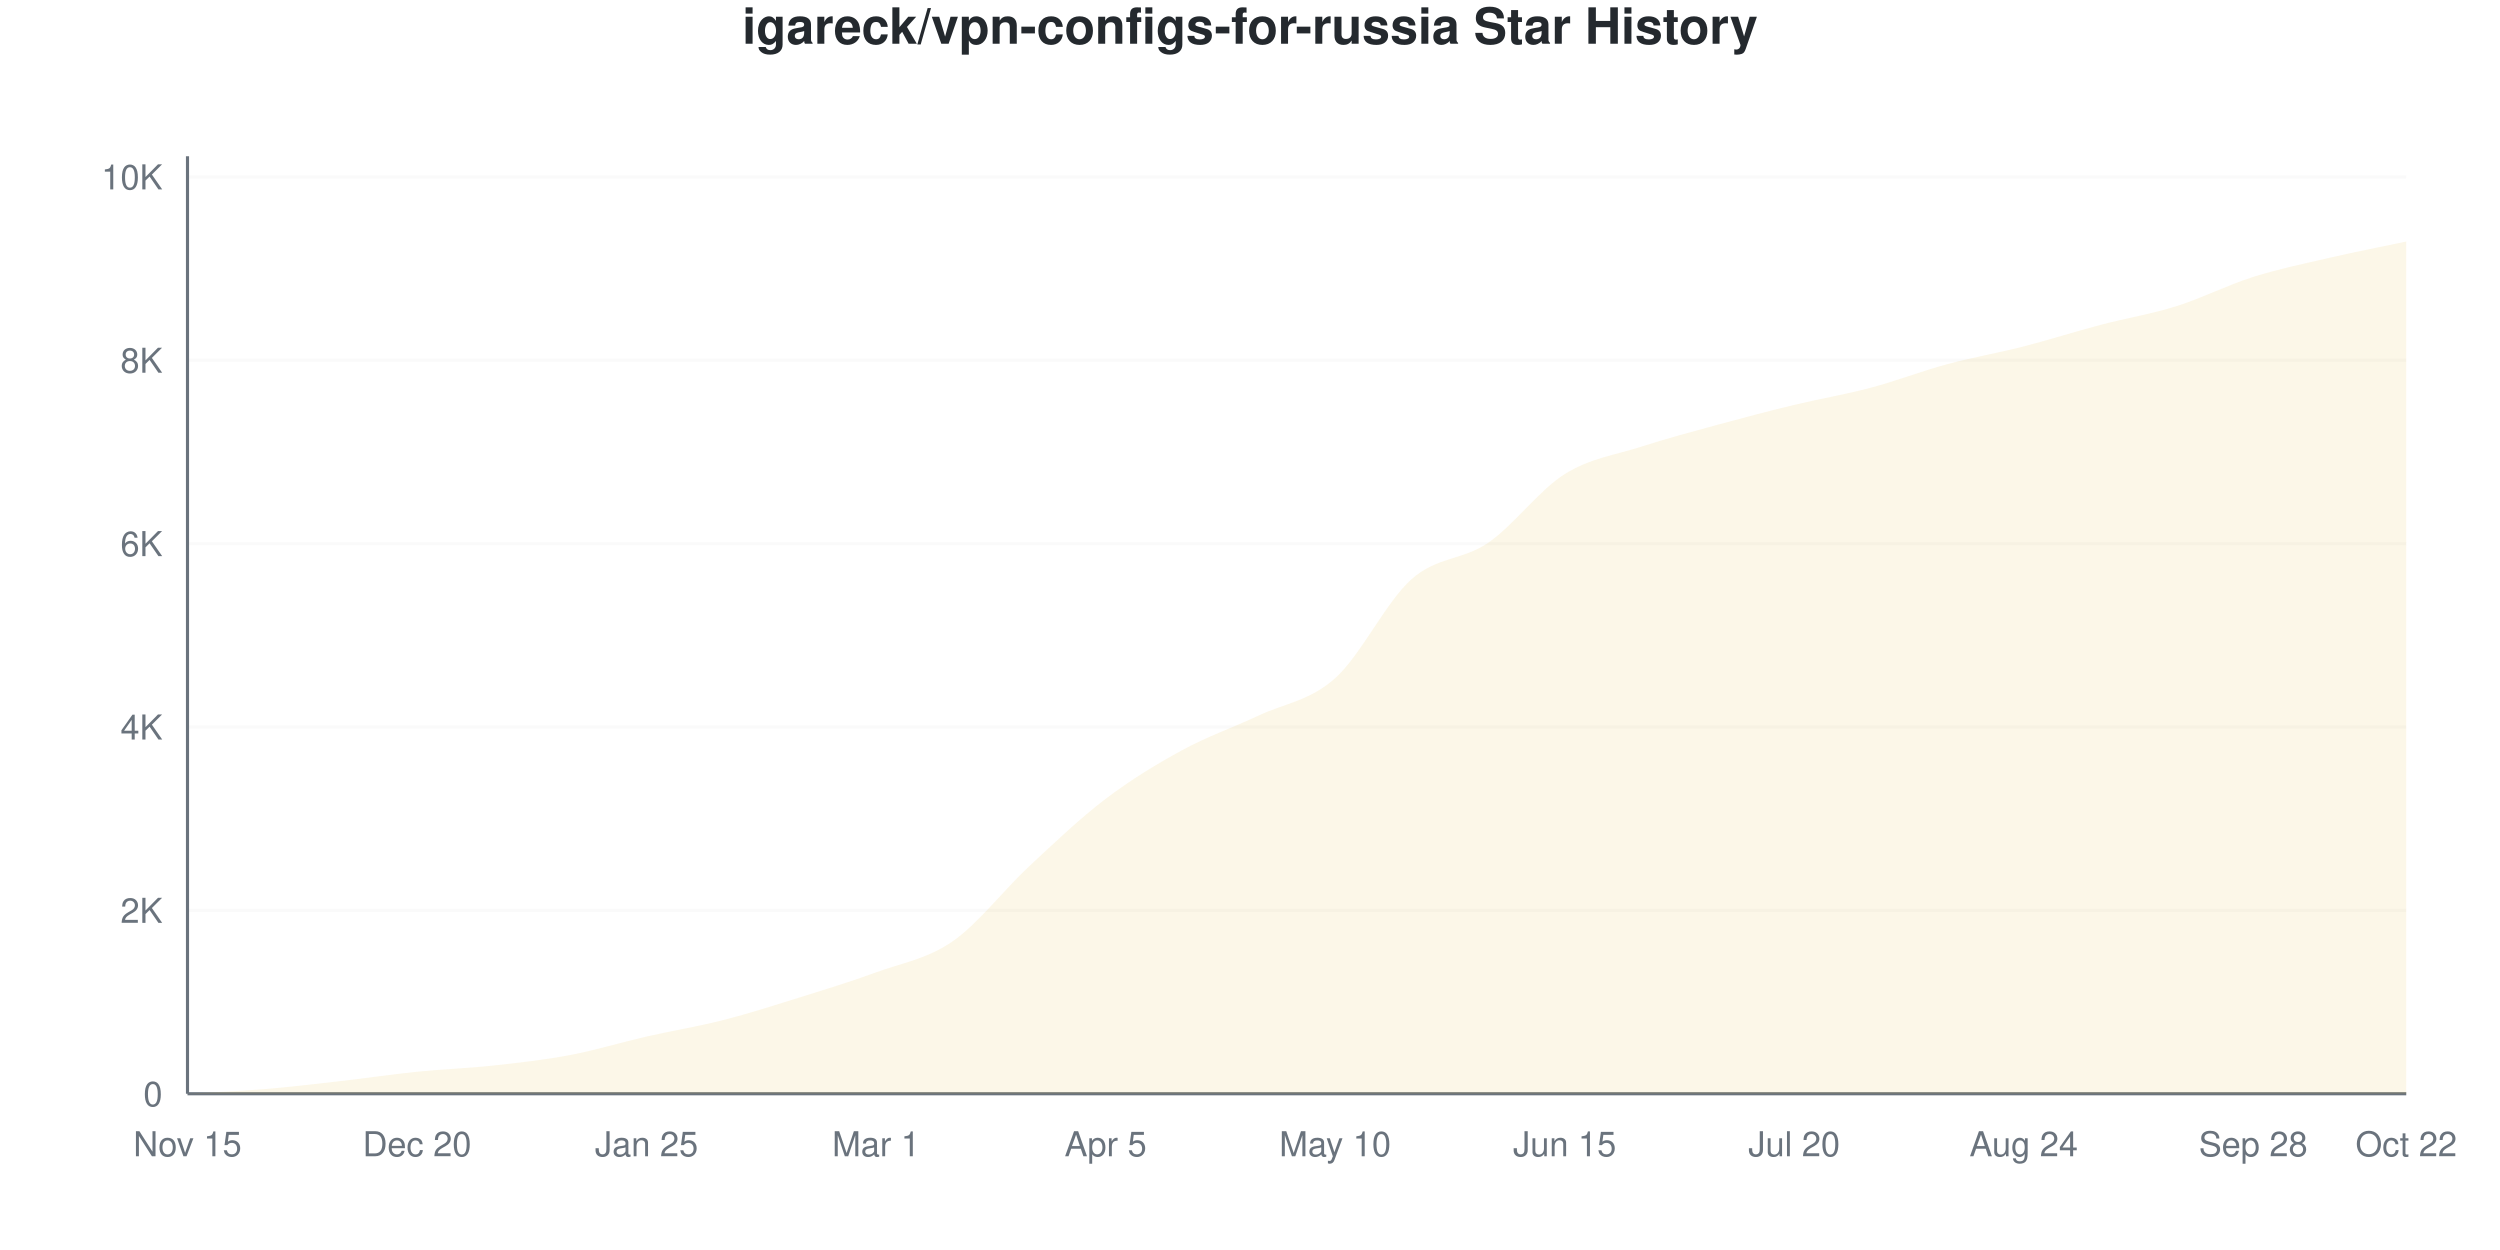
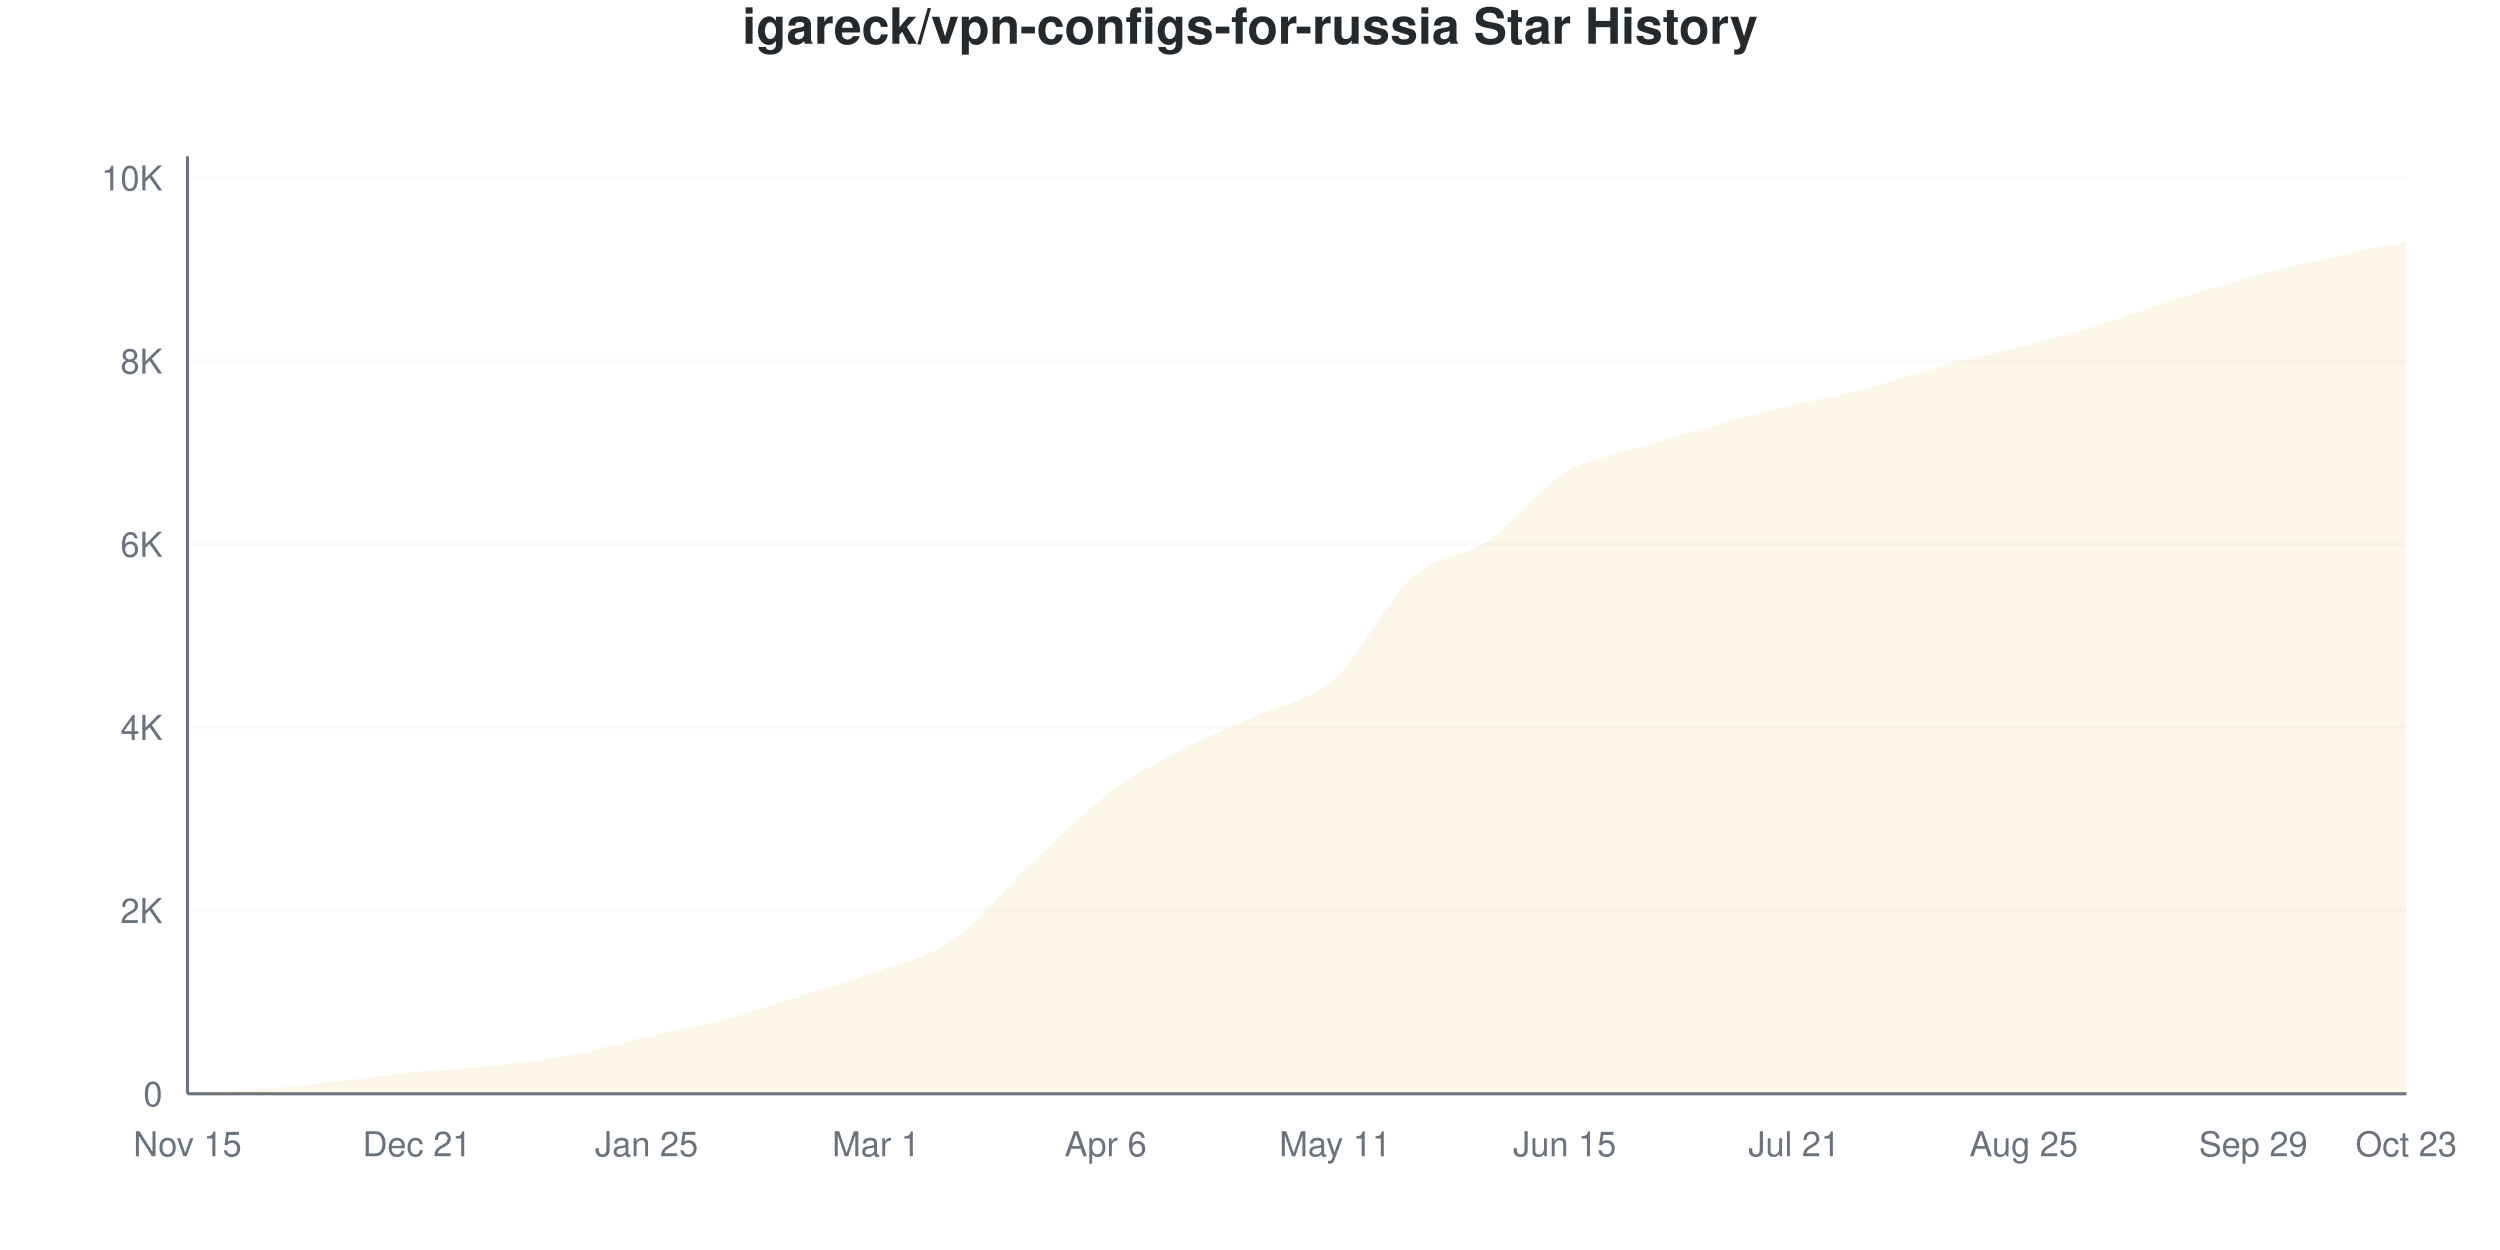
<svg xmlns="http://www.w3.org/2000/svg" viewBox="0 0 800 400" width="800" height="400">
  <style>
    @keyframes drawLine {
      to { stroke-dashoffset: 0; }
    }
    @keyframes fadeInPoint {
      from { opacity: 0; }
      to { opacity: 1; }
    }
    .data-line-0 {
      stroke-dasharray: 1172;
      stroke-dashoffset: 1172;
      animation: drawLine 2s ease-out forwards;
    }
    .data-point {
      opacity: 0;
      animation: fadeInPoint 0.5s ease-out forwards;
    }
    .chart-bg { fill: #fff; }
    .chart-text { fill: #24292e; }
    .chart-muted { fill: #6a737d; }
    .chart-grid { stroke: #eee; }
    .chart-axis { stroke: #6a737d; }
    @media (prefers-color-scheme: dark) {
      .chart-bg { fill: #0d1117; }
      .chart-text { fill: #e6edf3; }
      .chart-muted { fill: #8b949e; }
      .chart-grid { stroke: #21262d; }
      .chart-axis { stroke: #8b949e; }
    }
  </style>
  <rect width="800" height="400" class="chart-bg" />
  <text x="400" y="14" text-anchor="middle" class="chart-text" font-size="16" font-weight="bold" font-family="-apple-system, BlinkMacSystemFont, 'Segoe UI', Helvetica, Arial, sans-serif">igareck/vpn-configs-for-russia Star History</text>
  <g class="grid">
    <line x1="60" y1="350" x2="770" y2="350" class="chart-grid" stroke-opacity="0.3" />
    <text x="52" y="354" text-anchor="end" class="chart-muted" font-size="11" font-family="-apple-system, BlinkMacSystemFont, 'Segoe UI', Helvetica, Arial, sans-serif">0</text>
-     <line x1="60" y1="291.32" x2="770" y2="291.32" class="chart-grid" stroke-opacity="0.3" />
-     <text x="52" y="295.32" text-anchor="end" class="chart-muted" font-size="11" font-family="-apple-system, BlinkMacSystemFont, 'Segoe UI', Helvetica, Arial, sans-serif">2K</text>
-     <line x1="60" y1="232.641" x2="770" y2="232.641" class="chart-grid" stroke-opacity="0.3" />
-     <text x="52" y="236.641" text-anchor="end" class="chart-muted" font-size="11" font-family="-apple-system, BlinkMacSystemFont, 'Segoe UI', Helvetica, Arial, sans-serif">4K</text>
-     <line x1="60" y1="173.961" x2="770" y2="173.961" class="chart-grid" stroke-opacity="0.3" />
-     <text x="52" y="177.961" text-anchor="end" class="chart-muted" font-size="11" font-family="-apple-system, BlinkMacSystemFont, 'Segoe UI', Helvetica, Arial, sans-serif">6K</text>
-     <line x1="60" y1="115.281" x2="770" y2="115.281" class="chart-grid" stroke-opacity="0.3" />
-     <text x="52" y="119.281" text-anchor="end" class="chart-muted" font-size="11" font-family="-apple-system, BlinkMacSystemFont, 'Segoe UI', Helvetica, Arial, sans-serif">8K</text>
-     <line x1="60" y1="56.601" x2="770" y2="56.601" class="chart-grid" stroke-opacity="0.3" />
-     <text x="52" y="60.601" text-anchor="end" class="chart-muted" font-size="11" font-family="-apple-system, BlinkMacSystemFont, 'Segoe UI', Helvetica, Arial, sans-serif">10K</text>
+     <line x1="60" y1="291.389" x2="770" y2="291.389" class="chart-grid" stroke-opacity="0.3" />
+     <text x="52" y="295.389" text-anchor="end" class="chart-muted" font-size="11" font-family="-apple-system, BlinkMacSystemFont, 'Segoe UI', Helvetica, Arial, sans-serif">2K</text>
+     <line x1="60" y1="232.778" x2="770" y2="232.778" class="chart-grid" stroke-opacity="0.3" />
+     <text x="52" y="236.778" text-anchor="end" class="chart-muted" font-size="11" font-family="-apple-system, BlinkMacSystemFont, 'Segoe UI', Helvetica, Arial, sans-serif">4K</text>
+     <line x1="60" y1="174.167" x2="770" y2="174.167" class="chart-grid" stroke-opacity="0.3" />
+     <text x="52" y="178.167" text-anchor="end" class="chart-muted" font-size="11" font-family="-apple-system, BlinkMacSystemFont, 'Segoe UI', Helvetica, Arial, sans-serif">6K</text>
+     <line x1="60" y1="115.556" x2="770" y2="115.556" class="chart-grid" stroke-opacity="0.3" />
+     <text x="52" y="119.556" text-anchor="end" class="chart-muted" font-size="11" font-family="-apple-system, BlinkMacSystemFont, 'Segoe UI', Helvetica, Arial, sans-serif">8K</text>
+     <line x1="60" y1="56.945" x2="770" y2="56.945" class="chart-grid" stroke-opacity="0.3" />
+     <text x="52" y="60.945" text-anchor="end" class="chart-muted" font-size="11" font-family="-apple-system, BlinkMacSystemFont, 'Segoe UI', Helvetica, Arial, sans-serif">10K</text>
  </g>
  <g class="milestones">
    
  </g>
  <g class="x-axis">
    <text x="60" y="370" text-anchor="middle" class="chart-muted" font-size="11" font-family="-apple-system, BlinkMacSystemFont, 'Segoe UI', Helvetica, Arial, sans-serif">Nov 15</text>
-     <text x="133.448" y="370" text-anchor="middle" class="chart-muted" font-size="11" font-family="-apple-system, BlinkMacSystemFont, 'Segoe UI', Helvetica, Arial, sans-serif">Dec 20</text>
+     <text x="133.448" y="370" text-anchor="middle" class="chart-muted" font-size="11" font-family="-apple-system, BlinkMacSystemFont, 'Segoe UI', Helvetica, Arial, sans-serif">Dec 21</text>
    <text x="206.897" y="370" text-anchor="middle" class="chart-muted" font-size="11" font-family="-apple-system, BlinkMacSystemFont, 'Segoe UI', Helvetica, Arial, sans-serif">Jan 25</text>
    <text x="280.345" y="370" text-anchor="middle" class="chart-muted" font-size="11" font-family="-apple-system, BlinkMacSystemFont, 'Segoe UI', Helvetica, Arial, sans-serif">Mar 1</text>
-     <text x="353.793" y="370" text-anchor="middle" class="chart-muted" font-size="11" font-family="-apple-system, BlinkMacSystemFont, 'Segoe UI', Helvetica, Arial, sans-serif">Apr 5</text>
-     <text x="427.241" y="370" text-anchor="middle" class="chart-muted" font-size="11" font-family="-apple-system, BlinkMacSystemFont, 'Segoe UI', Helvetica, Arial, sans-serif">May 10</text>
+     <text x="353.793" y="370" text-anchor="middle" class="chart-muted" font-size="11" font-family="-apple-system, BlinkMacSystemFont, 'Segoe UI', Helvetica, Arial, sans-serif">Apr 6</text>
+     <text x="427.241" y="370" text-anchor="middle" class="chart-muted" font-size="11" font-family="-apple-system, BlinkMacSystemFont, 'Segoe UI', Helvetica, Arial, sans-serif">May 11</text>
    <text x="500.69" y="370" text-anchor="middle" class="chart-muted" font-size="11" font-family="-apple-system, BlinkMacSystemFont, 'Segoe UI', Helvetica, Arial, sans-serif">Jun 15</text>
-     <text x="574.138" y="370" text-anchor="middle" class="chart-muted" font-size="11" font-family="-apple-system, BlinkMacSystemFont, 'Segoe UI', Helvetica, Arial, sans-serif">Jul 20</text>
-     <text x="647.586" y="370" text-anchor="middle" class="chart-muted" font-size="11" font-family="-apple-system, BlinkMacSystemFont, 'Segoe UI', Helvetica, Arial, sans-serif">Aug 24</text>
-     <text x="721.034" y="370" text-anchor="middle" class="chart-muted" font-size="11" font-family="-apple-system, BlinkMacSystemFont, 'Segoe UI', Helvetica, Arial, sans-serif">Sep 28</text>
-     <text x="770" y="370" text-anchor="middle" class="chart-muted" font-size="11" font-family="-apple-system, BlinkMacSystemFont, 'Segoe UI', Helvetica, Arial, sans-serif">Oct 22</text>
+     <text x="574.138" y="370" text-anchor="middle" class="chart-muted" font-size="11" font-family="-apple-system, BlinkMacSystemFont, 'Segoe UI', Helvetica, Arial, sans-serif">Jul 21</text>
+     <text x="647.586" y="370" text-anchor="middle" class="chart-muted" font-size="11" font-family="-apple-system, BlinkMacSystemFont, 'Segoe UI', Helvetica, Arial, sans-serif">Aug 25</text>
+     <text x="721.034" y="370" text-anchor="middle" class="chart-muted" font-size="11" font-family="-apple-system, BlinkMacSystemFont, 'Segoe UI', Helvetica, Arial, sans-serif">Sep 29</text>
+     <text x="770" y="370" text-anchor="middle" class="chart-muted" font-size="11" font-family="-apple-system, BlinkMacSystemFont, 'Segoe UI', Helvetica, Arial, sans-serif">Oct 23</text>
  </g>
  <line x1="60" y1="50" x2="60" y2="350" class="chart-axis" stroke-width="1" />
  <line x1="60" y1="350" x2="770" y2="350" class="chart-axis" stroke-width="1" />
-   <path d="M60,350 L60,349.971 C68.161,349.491 76.322,349.203 84.483,348.533 C92.644,347.863 100.805,346.88 108.966,345.951 C117.126,345.022 125.287,343.79 133.448,342.958 C141.609,342.127 149.77,341.853 157.931,340.963 C166.092,340.073 174.253,339.164 182.414,337.619 C190.575,336.073 198.736,333.555 206.897,331.692 C215.057,329.829 223.218,328.523 231.379,326.44 C239.54,324.357 247.701,321.741 255.862,319.193 C264.023,316.645 272.184,314.147 280.345,311.154 C288.506,308.161 296.667,306.89 304.828,301.237 C312.989,295.584 321.149,284.836 329.31,277.237 C337.471,269.638 345.632,261.839 353.793,255.643 C361.954,249.447 370.115,244.509 378.276,240.064 C386.437,235.619 394.598,232.812 402.759,228.973 C410.92,225.134 419.08,224.308 427.241,217.032 C435.402,209.756 443.563,192.538 451.724,185.315 C459.885,178.093 468.046,179.296 476.207,173.697 C484.368,168.098 492.529,156.846 500.69,151.721 C508.851,146.597 517.011,145.584 525.172,142.949 C533.333,140.313 541.494,138.137 549.655,135.907 C557.816,133.677 565.977,131.54 574.138,129.57 C582.299,127.599 590.46,126.254 598.621,124.083 C606.782,121.912 614.943,118.748 623.103,116.543 C631.264,114.337 639.425,112.944 647.586,110.851 C655.747,108.758 663.908,106.137 672.069,103.985 C680.23,101.834 688.391,100.504 696.552,97.941 C704.713,95.379 712.874,91.188 721.034,88.611 C729.195,86.034 737.356,84.367 745.517,82.479 C753.678,80.592 761.839,79.017 770,77.286 L770,350 L60,350 Z" fill="#dfb317" fill-opacity="0.1" />
-   <path d="M60,350 L60,349.971 C68.161,349.491 76.322,349.203 84.483,348.533 C92.644,347.863 100.805,346.88 108.966,345.951 C117.126,345.022 125.287,343.79 133.448,342.958 C141.609,342.127 149.77,341.853 157.931,340.963 C166.092,340.073 174.253,339.164 182.414,337.619 C190.575,336.073 198.736,333.555 206.897,331.692 C215.057,329.829 223.218,328.523 231.379,326.44 C239.54,324.357 247.701,321.741 255.862,319.193 C264.023,316.645 272.184,314.147 280.345,311.154 C288.506,308.161 296.667,306.89 304.828,301.237 C312.989,295.584 321.149,284.836 329.31,277.237 C337.471,269.638 345.632,261.839 353.793,255.643 C361.954,249.447 370.115,244.509 378.276,240.064 C386.437,235.619 394.598,232.812 402.759,228.973 C410.92,225.134 419.08,224.308 427.241,217.032 C435.402,209.756 443.563,192.538 451.724,185.315 C459.885,178.093 468.046,179.296 476.207,173.697 C484.368,168.098 492.529,156.846 500.69,151.721 C508.851,146.597 517.011,145.584 525.172,142.949 C533.333,140.313 541.494,138.137 549.655,135.907 C557.816,133.677 565.977,131.54 574.138,129.57 C582.299,127.599 590.46,126.254 598.621,124.083 C606.782,121.912 614.943,118.748 623.103,116.543 C631.264,114.337 639.425,112.944 647.586,110.851 C655.747,108.758 663.908,106.137 672.069,103.985 C680.23,101.834 688.391,100.504 696.552,97.941 C704.713,95.379 712.874,91.188 721.034,88.611 C729.195,86.034 737.356,84.367 745.517,82.479 C753.678,80.592 761.839,79.017 770,77.286" fill="none" stroke="#dfb317" stroke-width="2.5" class="data-line-0" />
+   <path d="M60,350 L60,349.971 C68.161,349.492 76.322,349.204 84.483,348.535 C92.644,347.866 100.805,346.889 108.966,345.956 C117.126,345.023 125.287,343.768 133.448,342.937 C141.609,342.107 149.77,341.858 157.931,340.974 C166.092,340.09 174.253,339.181 182.414,337.633 C190.575,336.085 198.736,333.55 206.897,331.684 C215.057,329.818 223.218,328.583 231.379,326.438 C239.54,324.294 247.701,321.403 255.862,318.819 C264.023,316.235 272.184,313.905 280.345,310.936 C288.506,307.966 296.667,306.647 304.828,301.001 C312.989,295.355 321.149,284.776 329.31,277.059 C337.471,269.342 345.632,260.907 353.793,254.699 C361.954,248.491 370.115,244.119 378.276,239.811 C386.437,235.504 394.598,232.651 402.759,228.851 C410.92,225.051 419.08,224.343 427.241,217.012 C435.402,209.681 443.563,192.185 451.724,184.864 C459.885,177.542 468.046,178.671 476.207,173.083 C484.368,167.495 492.529,156.345 500.69,151.338 C508.851,146.332 517.011,145.619 525.172,143.045 C533.333,140.471 541.494,138.141 549.655,135.894 C557.816,133.648 565.977,131.542 574.138,129.564 C582.299,127.586 590.46,126.194 598.621,124.026 C606.782,121.857 614.943,118.765 623.103,116.553 C631.264,114.34 639.425,112.865 647.586,110.75 C655.747,108.635 663.908,106.364 672.069,103.863 C680.23,101.363 688.391,98.32 696.552,95.746 C704.713,93.172 712.874,90.632 721.034,88.419 C729.195,86.207 737.356,84.326 745.517,82.47 C753.678,80.614 761.839,79.012 770,77.283 L770,350 L60,350 Z" fill="#dfb317" fill-opacity="0.1" />
+   <path d="M60,350 L60,349.971 C68.161,349.492 76.322,349.204 84.483,348.535 C92.644,347.866 100.805,346.889 108.966,345.956 C117.126,345.023 125.287,343.768 133.448,342.937 C141.609,342.107 149.77,341.858 157.931,340.974 C166.092,340.09 174.253,339.181 182.414,337.633 C190.575,336.085 198.736,333.55 206.897,331.684 C215.057,329.818 223.218,328.583 231.379,326.438 C239.54,324.294 247.701,321.403 255.862,318.819 C264.023,316.235 272.184,313.905 280.345,310.936 C288.506,307.966 296.667,306.647 304.828,301.001 C312.989,295.355 321.149,284.776 329.31,277.059 C337.471,269.342 345.632,260.907 353.793,254.699 C361.954,248.491 370.115,244.119 378.276,239.811 C386.437,235.504 394.598,232.651 402.759,228.851 C410.92,225.051 419.08,224.343 427.241,217.012 C435.402,209.681 443.563,192.185 451.724,184.864 C459.885,177.542 468.046,178.671 476.207,173.083 C484.368,167.495 492.529,156.345 500.69,151.338 C508.851,146.332 517.011,145.619 525.172,143.045 C533.333,140.471 541.494,138.141 549.655,135.894 C557.816,133.648 565.977,131.542 574.138,129.564 C582.299,127.586 590.46,126.194 598.621,124.026 C606.782,121.857 614.943,118.765 623.103,116.553 C631.264,114.34 639.425,112.865 647.586,110.75 C655.747,108.635 663.908,106.364 672.069,103.863 C680.23,101.363 688.391,98.32 696.552,95.746 C704.713,93.172 712.874,90.632 721.034,88.419 C729.195,86.207 737.356,84.326 745.517,82.47 C753.678,80.614 761.839,79.012 770,77.283" fill="none" stroke="#dfb317" stroke-width="2.5" class="data-line-0" />
  <g class="points">
    <circle cx="60" cy="349.971" r="4" fill="#dfb317" class="data-point" style="animation-delay: 1.50s" />
-     <circle cx="84.483" cy="348.533" r="4" fill="#dfb317" class="data-point" style="animation-delay: 1.55s" />
-     <circle cx="108.966" cy="345.951" r="4" fill="#dfb317" class="data-point" style="animation-delay: 1.60s" />
-     <circle cx="133.448" cy="342.958" r="4" fill="#dfb317" class="data-point" style="animation-delay: 1.65s" />
-     <circle cx="157.931" cy="340.963" r="4" fill="#dfb317" class="data-point" style="animation-delay: 1.70s" />
-     <circle cx="182.414" cy="337.619" r="4" fill="#dfb317" class="data-point" style="animation-delay: 1.75s" />
-     <circle cx="206.897" cy="331.692" r="4" fill="#dfb317" class="data-point" style="animation-delay: 1.80s" />
-     <circle cx="231.379" cy="326.44" r="4" fill="#dfb317" class="data-point" style="animation-delay: 1.85s" />
-     <circle cx="255.862" cy="319.193" r="4" fill="#dfb317" class="data-point" style="animation-delay: 1.90s" />
-     <circle cx="280.345" cy="311.154" r="4" fill="#dfb317" class="data-point" style="animation-delay: 1.95s" />
-     <circle cx="304.828" cy="301.237" r="4" fill="#dfb317" class="data-point" style="animation-delay: 2.00s" />
-     <circle cx="329.31" cy="277.237" r="4" fill="#dfb317" class="data-point" style="animation-delay: 2.05s" />
-     <circle cx="353.793" cy="255.643" r="4" fill="#dfb317" class="data-point" style="animation-delay: 2.10s" />
-     <circle cx="378.276" cy="240.064" r="4" fill="#dfb317" class="data-point" style="animation-delay: 2.15s" />
-     <circle cx="402.759" cy="228.973" r="4" fill="#dfb317" class="data-point" style="animation-delay: 2.20s" />
-     <circle cx="427.241" cy="217.032" r="4" fill="#dfb317" class="data-point" style="animation-delay: 2.25s" />
-     <circle cx="451.724" cy="185.315" r="4" fill="#dfb317" class="data-point" style="animation-delay: 2.30s" />
-     <circle cx="476.207" cy="173.697" r="4" fill="#dfb317" class="data-point" style="animation-delay: 2.35s" />
-     <circle cx="500.69" cy="151.721" r="4" fill="#dfb317" class="data-point" style="animation-delay: 2.40s" />
-     <circle cx="525.172" cy="142.949" r="4" fill="#dfb317" class="data-point" style="animation-delay: 2.45s" />
-     <circle cx="549.655" cy="135.907" r="4" fill="#dfb317" class="data-point" style="animation-delay: 2.50s" />
-     <circle cx="574.138" cy="129.57" r="4" fill="#dfb317" class="data-point" style="animation-delay: 2.55s" />
-     <circle cx="598.621" cy="124.083" r="4" fill="#dfb317" class="data-point" style="animation-delay: 2.60s" />
-     <circle cx="623.103" cy="116.543" r="4" fill="#dfb317" class="data-point" style="animation-delay: 2.65s" />
-     <circle cx="647.586" cy="110.851" r="4" fill="#dfb317" class="data-point" style="animation-delay: 2.70s" />
-     <circle cx="672.069" cy="103.985" r="4" fill="#dfb317" class="data-point" style="animation-delay: 2.75s" />
-     <circle cx="696.552" cy="97.941" r="4" fill="#dfb317" class="data-point" style="animation-delay: 2.80s" />
-     <circle cx="721.034" cy="88.611" r="4" fill="#dfb317" class="data-point" style="animation-delay: 2.85s" />
-     <circle cx="745.517" cy="82.479" r="4" fill="#dfb317" class="data-point" style="animation-delay: 2.90s" />
-     <circle cx="770" cy="77.286" r="4" fill="#dfb317" class="data-point" style="animation-delay: 2.95s" />
+     <circle cx="84.483" cy="348.535" r="4" fill="#dfb317" class="data-point" style="animation-delay: 1.55s" />
+     <circle cx="108.966" cy="345.956" r="4" fill="#dfb317" class="data-point" style="animation-delay: 1.60s" />
+     <circle cx="133.448" cy="342.937" r="4" fill="#dfb317" class="data-point" style="animation-delay: 1.65s" />
+     <circle cx="157.931" cy="340.974" r="4" fill="#dfb317" class="data-point" style="animation-delay: 1.70s" />
+     <circle cx="182.414" cy="337.633" r="4" fill="#dfb317" class="data-point" style="animation-delay: 1.75s" />
+     <circle cx="206.897" cy="331.684" r="4" fill="#dfb317" class="data-point" style="animation-delay: 1.80s" />
+     <circle cx="231.379" cy="326.438" r="4" fill="#dfb317" class="data-point" style="animation-delay: 1.85s" />
+     <circle cx="255.862" cy="318.819" r="4" fill="#dfb317" class="data-point" style="animation-delay: 1.90s" />
+     <circle cx="280.345" cy="310.936" r="4" fill="#dfb317" class="data-point" style="animation-delay: 1.95s" />
+     <circle cx="304.828" cy="301.001" r="4" fill="#dfb317" class="data-point" style="animation-delay: 2.00s" />
+     <circle cx="329.31" cy="277.059" r="4" fill="#dfb317" class="data-point" style="animation-delay: 2.05s" />
+     <circle cx="353.793" cy="254.699" r="4" fill="#dfb317" class="data-point" style="animation-delay: 2.10s" />
+     <circle cx="378.276" cy="239.811" r="4" fill="#dfb317" class="data-point" style="animation-delay: 2.15s" />
+     <circle cx="402.759" cy="228.851" r="4" fill="#dfb317" class="data-point" style="animation-delay: 2.20s" />
+     <circle cx="427.241" cy="217.012" r="4" fill="#dfb317" class="data-point" style="animation-delay: 2.25s" />
+     <circle cx="451.724" cy="184.864" r="4" fill="#dfb317" class="data-point" style="animation-delay: 2.30s" />
+     <circle cx="476.207" cy="173.083" r="4" fill="#dfb317" class="data-point" style="animation-delay: 2.35s" />
+     <circle cx="500.69" cy="151.338" r="4" fill="#dfb317" class="data-point" style="animation-delay: 2.40s" />
+     <circle cx="525.172" cy="143.045" r="4" fill="#dfb317" class="data-point" style="animation-delay: 2.45s" />
+     <circle cx="549.655" cy="135.894" r="4" fill="#dfb317" class="data-point" style="animation-delay: 2.50s" />
+     <circle cx="574.138" cy="129.564" r="4" fill="#dfb317" class="data-point" style="animation-delay: 2.55s" />
+     <circle cx="598.621" cy="124.026" r="4" fill="#dfb317" class="data-point" style="animation-delay: 2.60s" />
+     <circle cx="623.103" cy="116.553" r="4" fill="#dfb317" class="data-point" style="animation-delay: 2.65s" />
+     <circle cx="647.586" cy="110.75" r="4" fill="#dfb317" class="data-point" style="animation-delay: 2.70s" />
+     <circle cx="672.069" cy="103.863" r="4" fill="#dfb317" class="data-point" style="animation-delay: 2.75s" />
+     <circle cx="696.552" cy="95.746" r="4" fill="#dfb317" class="data-point" style="animation-delay: 2.80s" />
+     <circle cx="721.034" cy="88.419" r="4" fill="#dfb317" class="data-point" style="animation-delay: 2.85s" />
+     <circle cx="745.517" cy="82.47" r="4" fill="#dfb317" class="data-point" style="animation-delay: 2.90s" />
+     <circle cx="770" cy="77.283" r="4" fill="#dfb317" class="data-point" style="animation-delay: 2.95s" />
  </g>
</svg>
